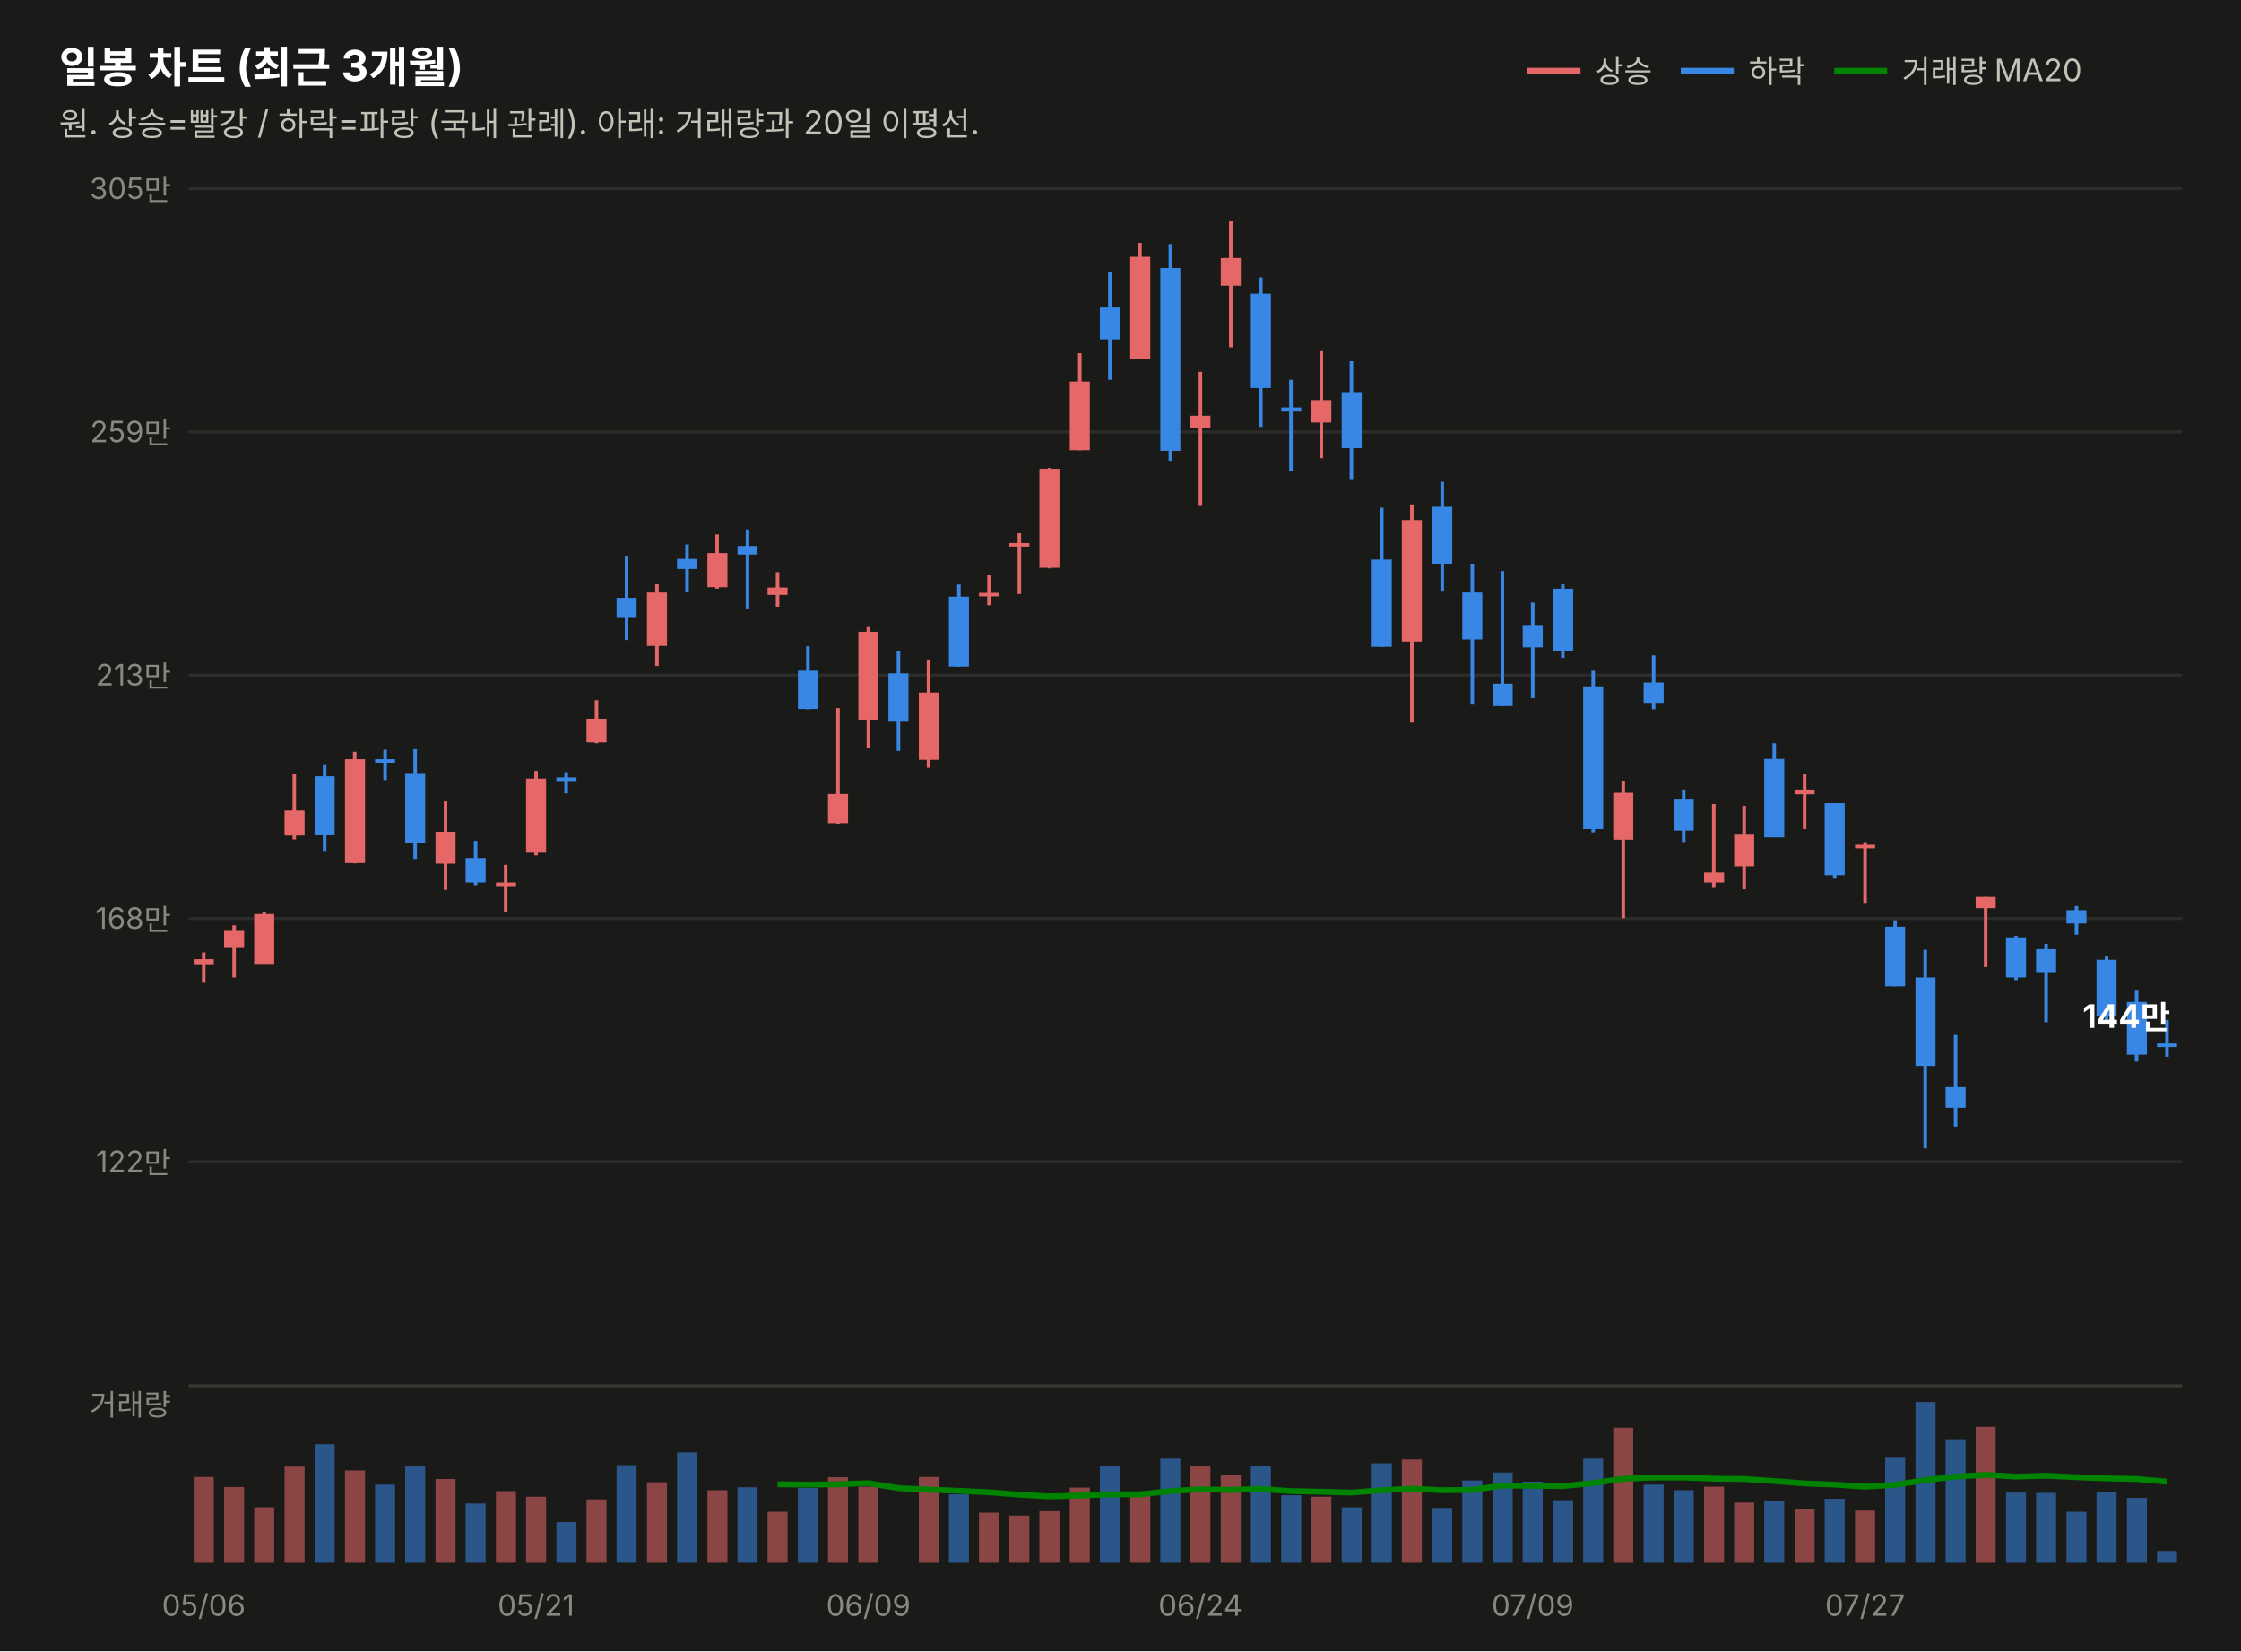
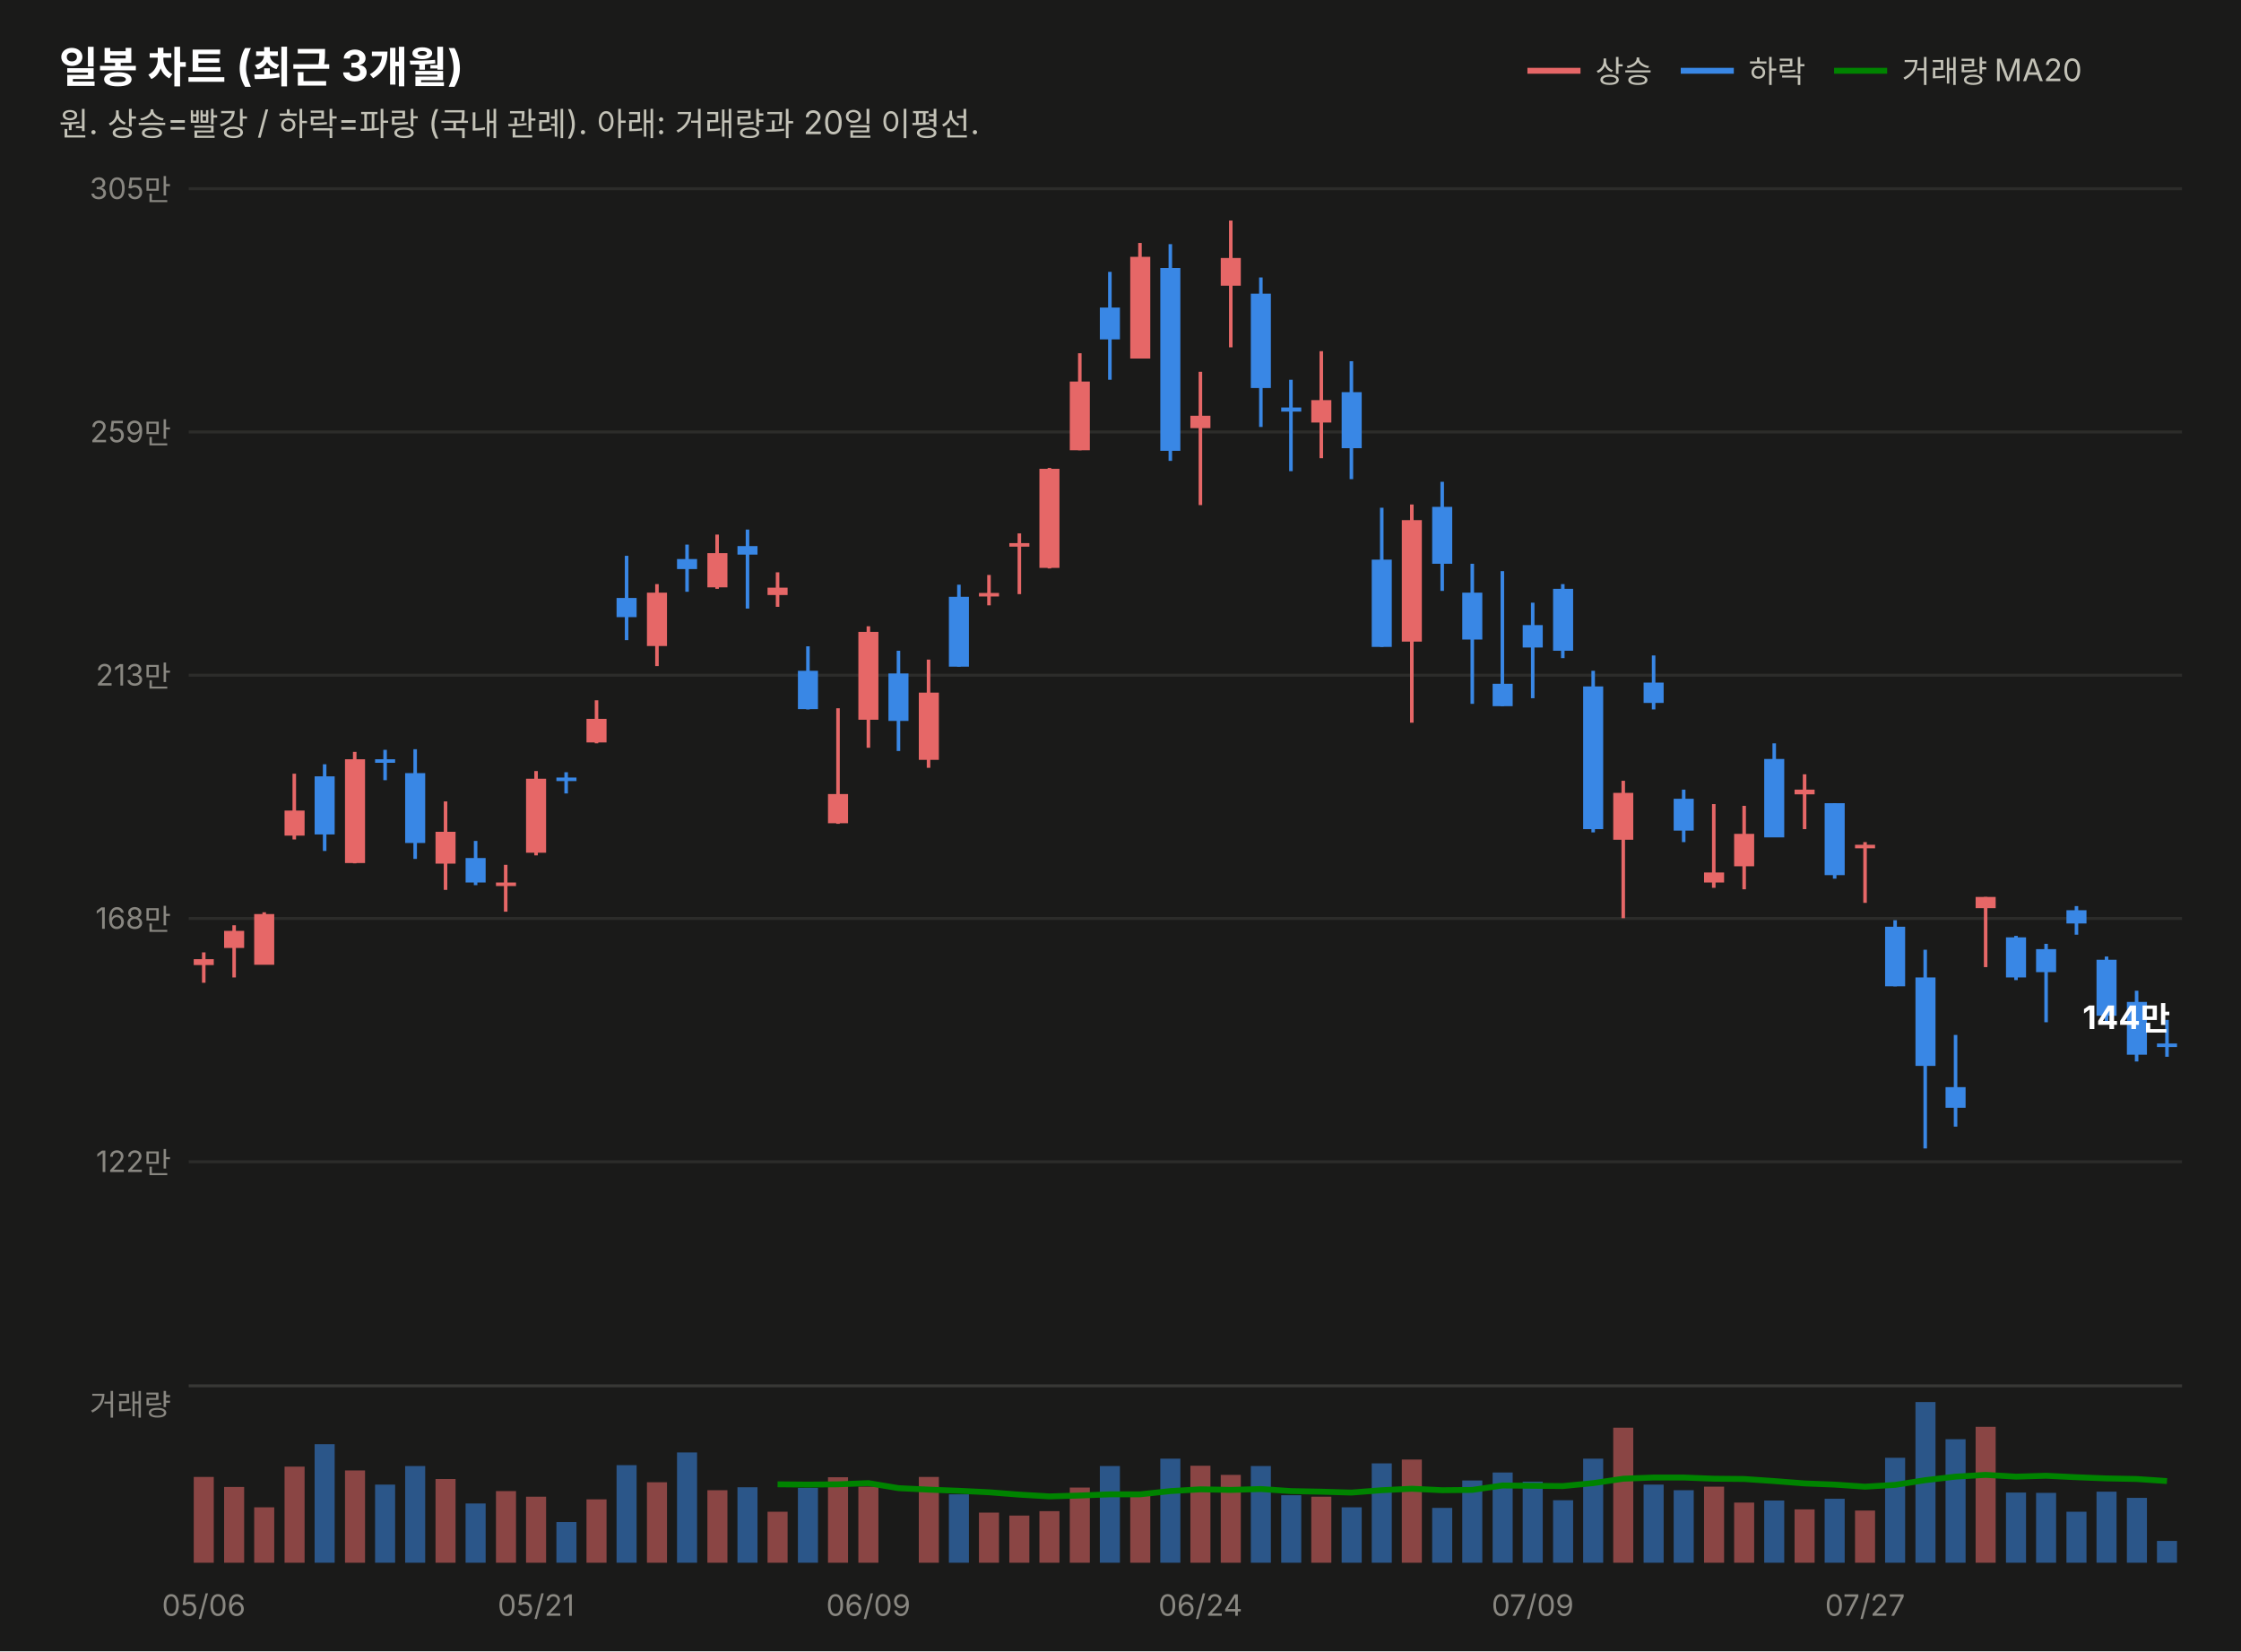
<svg xmlns="http://www.w3.org/2000/svg" width="760" height="560" viewBox="0 0 760 560" font-family="system-ui,-apple-system,&quot;Segoe UI&quot;,&quot;Malgun Gothic&quot;,&quot;Apple SD Gothic Neo&quot;,sans-serif">
  <rect width="760" height="560" fill="#1a1a19" />
  <text x="20" y="28" font-size="14.5" font-weight="700" fill="#ffffff">일봉 차트 (최근 3개월)</text>
  <text x="20" y="46" font-size="11" fill="#c3c2b7">원. 상승=빨강 / 하락=파랑 (국내 관례). 아래: 거래량과 20일 이평선.</text>
  <line x1="518" y1="24" x2="536" y2="24" stroke="#e66767" stroke-width="2" />
  <text x="541" y="28" font-size="10.5" fill="#c3c2b7">상승</text>
  <line x1="570" y1="24" x2="588" y2="24" stroke="#3987e5" stroke-width="2" />
  <text x="593" y="28" font-size="10.5" fill="#c3c2b7">하락</text>
  <line x1="622" y1="24" x2="640" y2="24" stroke="#008300" stroke-width="2" />
  <text x="645" y="28" font-size="10.5" fill="#c3c2b7">거래량 MA20</text>
  <line x1="64" y1="394.0" x2="740" y2="394.0" stroke="#2c2c2a" stroke-width="1" />
  <text x="58" y="397.5" font-size="10" fill="#898781" text-anchor="end" style="font-variant-numeric:tabular-nums">122만</text>
  <line x1="64" y1="311.5" x2="740" y2="311.5" stroke="#2c2c2a" stroke-width="1" />
  <text x="58" y="315.0" font-size="10" fill="#898781" text-anchor="end" style="font-variant-numeric:tabular-nums">168만</text>
  <line x1="64" y1="229.0" x2="740" y2="229.0" stroke="#2c2c2a" stroke-width="1" />
  <text x="58" y="232.5" font-size="10" fill="#898781" text-anchor="end" style="font-variant-numeric:tabular-nums">213만</text>
  <line x1="64" y1="146.5" x2="740" y2="146.5" stroke="#2c2c2a" stroke-width="1" />
  <text x="58" y="150.0" font-size="10" fill="#898781" text-anchor="end" style="font-variant-numeric:tabular-nums">259만</text>
  <line x1="64" y1="64.0" x2="740" y2="64.0" stroke="#2c2c2a" stroke-width="1" />
  <text x="58" y="67.5" font-size="10" fill="#898781" text-anchor="end" style="font-variant-numeric:tabular-nums">305만</text>
  <line x1="69.1" y1="323.0" x2="69.1" y2="333.3" stroke="#e66767" stroke-width="1.2" />
  <rect x="65.7" y="325.3" width="6.8" height="2.0" fill="#e66767" />
  <line x1="79.4" y1="313.8" x2="79.4" y2="331.5" stroke="#e66767" stroke-width="1.2" />
  <rect x="76.0" y="315.7" width="6.8" height="5.8" fill="#e66767" />
  <line x1="89.6" y1="309.4" x2="89.6" y2="327.1" stroke="#e66767" stroke-width="1.2" />
  <rect x="86.2" y="310.0" width="6.8" height="17.2" fill="#e66767" />
  <line x1="99.8" y1="262.4" x2="99.8" y2="284.7" stroke="#e66767" stroke-width="1.2" />
  <rect x="96.5" y="274.9" width="6.8" height="8.5" fill="#e66767" />
  <line x1="110.1" y1="259.2" x2="110.1" y2="288.6" stroke="#3987e5" stroke-width="1.2" />
  <rect x="106.7" y="263.3" width="6.8" height="19.7" fill="#3987e5" />
  <line x1="120.3" y1="255.0" x2="120.3" y2="292.8" stroke="#e66767" stroke-width="1.2" />
  <rect x="117.0" y="257.5" width="6.8" height="35.2" fill="#e66767" />
  <line x1="130.6" y1="254.3" x2="130.6" y2="264.6" stroke="#3987e5" stroke-width="1.2" />
  <rect x="127.2" y="257.5" width="6.8" height="1.2" fill="#3987e5" />
  <line x1="140.8" y1="254.1" x2="140.8" y2="291.3" stroke="#3987e5" stroke-width="1.2" />
  <rect x="137.4" y="262.2" width="6.8" height="23.7" fill="#3987e5" />
  <line x1="151.1" y1="271.8" x2="151.1" y2="301.8" stroke="#e66767" stroke-width="1.2" />
  <rect x="147.7" y="282.1" width="6.8" height="10.8" fill="#e66767" />
  <line x1="161.3" y1="285.2" x2="161.3" y2="300.2" stroke="#3987e5" stroke-width="1.2" />
  <rect x="157.9" y="291.0" width="6.8" height="8.3" fill="#3987e5" />
  <line x1="171.5" y1="293.3" x2="171.5" y2="309.2" stroke="#e66767" stroke-width="1.2" />
  <rect x="168.2" y="299.3" width="6.8" height="1.2" fill="#e66767" />
  <line x1="181.8" y1="261.5" x2="181.8" y2="290.1" stroke="#e66767" stroke-width="1.2" />
  <rect x="178.4" y="264.1" width="6.8" height="25.1" fill="#e66767" />
  <line x1="192.0" y1="261.9" x2="192.0" y2="269.1" stroke="#3987e5" stroke-width="1.2" />
  <rect x="188.7" y="263.7" width="6.8" height="1.2" fill="#3987e5" />
  <line x1="202.3" y1="237.5" x2="202.3" y2="252.1" stroke="#e66767" stroke-width="1.2" />
  <rect x="198.9" y="243.8" width="6.8" height="8.0" fill="#e66767" />
  <line x1="212.5" y1="188.5" x2="212.5" y2="217.1" stroke="#3987e5" stroke-width="1.2" />
  <rect x="209.1" y="202.8" width="6.8" height="6.5" fill="#3987e5" />
  <line x1="222.8" y1="198.1" x2="222.8" y2="225.9" stroke="#e66767" stroke-width="1.2" />
  <rect x="219.4" y="201.0" width="6.8" height="18.1" fill="#e66767" />
  <line x1="233.0" y1="184.7" x2="233.0" y2="200.7" stroke="#3987e5" stroke-width="1.2" />
  <rect x="229.6" y="189.6" width="6.8" height="3.4" fill="#3987e5" />
  <line x1="243.2" y1="181.3" x2="243.2" y2="199.7" stroke="#e66767" stroke-width="1.2" />
  <rect x="239.9" y="187.6" width="6.8" height="11.6" fill="#e66767" />
  <line x1="253.5" y1="179.6" x2="253.5" y2="206.4" stroke="#3987e5" stroke-width="1.2" />
  <rect x="250.1" y="185.2" width="6.8" height="2.9" fill="#3987e5" />
  <line x1="263.7" y1="194.1" x2="263.7" y2="205.8" stroke="#e66767" stroke-width="1.2" />
  <rect x="260.3" y="199.3" width="6.8" height="2.5" fill="#e66767" />
  <line x1="274.0" y1="219.2" x2="274.0" y2="240.6" stroke="#3987e5" stroke-width="1.2" />
  <rect x="270.6" y="227.5" width="6.8" height="13.0" fill="#3987e5" />
  <line x1="284.2" y1="240.2" x2="284.2" y2="279.4" stroke="#e66767" stroke-width="1.2" />
  <rect x="280.8" y="269.3" width="6.8" height="9.9" fill="#e66767" />
  <line x1="294.5" y1="212.4" x2="294.5" y2="253.6" stroke="#e66767" stroke-width="1.2" />
  <rect x="291.1" y="214.3" width="6.8" height="29.8" fill="#e66767" />
  <line x1="304.7" y1="220.7" x2="304.7" y2="254.7" stroke="#3987e5" stroke-width="1.2" />
  <rect x="301.3" y="228.4" width="6.8" height="16.1" fill="#3987e5" />
  <line x1="314.9" y1="223.7" x2="314.9" y2="260.4" stroke="#e66767" stroke-width="1.2" />
  <rect x="311.6" y="234.9" width="6.8" height="22.8" fill="#e66767" />
  <line x1="325.2" y1="198.3" x2="325.2" y2="226.1" stroke="#3987e5" stroke-width="1.2" />
  <rect x="321.8" y="202.4" width="6.8" height="23.7" fill="#3987e5" />
  <line x1="335.4" y1="195.0" x2="335.4" y2="205.3" stroke="#e66767" stroke-width="1.2" />
  <rect x="332.0" y="201.1" width="6.8" height="1.2" fill="#e66767" />
  <line x1="345.7" y1="180.9" x2="345.7" y2="201.5" stroke="#e66767" stroke-width="1.2" />
  <rect x="342.3" y="184.2" width="6.8" height="1.2" fill="#e66767" />
  <line x1="355.9" y1="158.7" x2="355.9" y2="192.8" stroke="#e66767" stroke-width="1.2" />
  <rect x="352.5" y="159.0" width="6.8" height="33.6" fill="#e66767" />
  <line x1="366.2" y1="119.8" x2="366.2" y2="152.7" stroke="#e66767" stroke-width="1.2" />
  <rect x="362.8" y="129.4" width="6.8" height="23.3" fill="#e66767" />
  <line x1="376.4" y1="92.2" x2="376.4" y2="128.8" stroke="#3987e5" stroke-width="1.2" />
  <rect x="373.0" y="104.3" width="6.8" height="10.8" fill="#3987e5" />
  <line x1="386.6" y1="82.4" x2="386.6" y2="121.6" stroke="#e66767" stroke-width="1.2" />
  <rect x="383.3" y="87.1" width="6.8" height="34.5" fill="#e66767" />
  <line x1="396.9" y1="82.8" x2="396.9" y2="156.3" stroke="#3987e5" stroke-width="1.2" />
  <rect x="393.5" y="90.9" width="6.8" height="62.0" fill="#3987e5" />
  <line x1="407.1" y1="126.1" x2="407.1" y2="171.3" stroke="#e66767" stroke-width="1.2" />
  <rect x="403.7" y="141.0" width="6.8" height="4.2" fill="#e66767" />
  <line x1="417.4" y1="74.8" x2="417.4" y2="117.8" stroke="#e66767" stroke-width="1.2" />
  <rect x="414.0" y="87.5" width="6.8" height="9.4" fill="#e66767" />
  <line x1="427.6" y1="94.1" x2="427.6" y2="144.8" stroke="#3987e5" stroke-width="1.2" />
  <rect x="424.2" y="99.6" width="6.8" height="32.0" fill="#3987e5" />
  <line x1="437.8" y1="128.8" x2="437.8" y2="159.8" stroke="#3987e5" stroke-width="1.2" />
  <rect x="434.5" y="138.2" width="6.8" height="1.4" fill="#3987e5" />
  <line x1="448.1" y1="119.1" x2="448.1" y2="155.4" stroke="#e66767" stroke-width="1.2" />
  <rect x="444.7" y="135.7" width="6.8" height="7.6" fill="#e66767" />
  <line x1="458.3" y1="122.5" x2="458.3" y2="162.5" stroke="#3987e5" stroke-width="1.2" />
  <rect x="455.0" y="133.0" width="6.8" height="19.0" fill="#3987e5" />
  <line x1="468.6" y1="172.2" x2="468.6" y2="219.4" stroke="#3987e5" stroke-width="1.2" />
  <rect x="465.2" y="189.8" width="6.8" height="29.6" fill="#3987e5" />
  <line x1="478.8" y1="171.1" x2="478.8" y2="245.1" stroke="#e66767" stroke-width="1.2" />
  <rect x="475.4" y="176.4" width="6.8" height="41.2" fill="#e66767" />
  <line x1="489.1" y1="163.4" x2="489.1" y2="200.4" stroke="#3987e5" stroke-width="1.2" />
  <rect x="485.7" y="171.9" width="6.8" height="19.3" fill="#3987e5" />
  <line x1="499.3" y1="191.2" x2="499.3" y2="238.7" stroke="#3987e5" stroke-width="1.2" />
  <rect x="495.9" y="201.0" width="6.8" height="15.9" fill="#3987e5" />
  <line x1="509.5" y1="193.7" x2="509.5" y2="239.5" stroke="#3987e5" stroke-width="1.2" />
  <rect x="506.2" y="231.9" width="6.8" height="7.6" fill="#3987e5" />
  <line x1="519.8" y1="204.4" x2="519.8" y2="236.8" stroke="#3987e5" stroke-width="1.2" />
  <rect x="516.4" y="212.0" width="6.8" height="7.6" fill="#3987e5" />
  <line x1="530.0" y1="198.1" x2="530.0" y2="223.2" stroke="#3987e5" stroke-width="1.2" />
  <rect x="526.7" y="199.7" width="6.8" height="21.0" fill="#3987e5" />
  <line x1="540.3" y1="227.5" x2="540.3" y2="282.3" stroke="#3987e5" stroke-width="1.2" />
  <rect x="536.9" y="232.8" width="6.8" height="48.4" fill="#3987e5" />
  <line x1="550.5" y1="264.8" x2="550.5" y2="311.4" stroke="#e66767" stroke-width="1.2" />
  <rect x="547.1" y="268.9" width="6.8" height="15.9" fill="#e66767" />
  <line x1="560.8" y1="222.3" x2="560.8" y2="240.6" stroke="#3987e5" stroke-width="1.2" />
  <rect x="557.4" y="231.5" width="6.8" height="6.9" fill="#3987e5" />
  <line x1="571.0" y1="267.8" x2="571.0" y2="285.6" stroke="#3987e5" stroke-width="1.2" />
  <rect x="567.6" y="270.9" width="6.8" height="10.8" fill="#3987e5" />
  <line x1="581.2" y1="272.7" x2="581.2" y2="301.1" stroke="#e66767" stroke-width="1.2" />
  <rect x="577.9" y="295.9" width="6.8" height="3.4" fill="#e66767" />
  <line x1="591.5" y1="273.3" x2="591.5" y2="301.6" stroke="#e66767" stroke-width="1.2" />
  <rect x="588.1" y="282.8" width="6.8" height="11.0" fill="#e66767" />
  <line x1="601.7" y1="252.1" x2="601.7" y2="283.9" stroke="#3987e5" stroke-width="1.2" />
  <rect x="598.3" y="257.4" width="6.8" height="26.6" fill="#3987e5" />
  <line x1="612.0" y1="262.6" x2="612.0" y2="281.2" stroke="#e66767" stroke-width="1.2" />
  <rect x="608.6" y="267.8" width="6.8" height="1.6" fill="#e66767" />
  <line x1="622.2" y1="272.4" x2="622.2" y2="298.0" stroke="#3987e5" stroke-width="1.2" />
  <rect x="618.8" y="272.4" width="6.8" height="24.4" fill="#3987e5" />
  <line x1="632.5" y1="285.6" x2="632.5" y2="306.2" stroke="#e66767" stroke-width="1.2" />
  <rect x="629.1" y="286.5" width="6.8" height="1.2" fill="#e66767" />
  <line x1="642.7" y1="312.1" x2="642.7" y2="334.5" stroke="#3987e5" stroke-width="1.2" />
  <rect x="639.3" y="314.3" width="6.8" height="20.2" fill="#3987e5" />
  <line x1="652.9" y1="322.1" x2="652.9" y2="389.5" stroke="#3987e5" stroke-width="1.2" />
  <rect x="649.6" y="331.5" width="6.8" height="30.0" fill="#3987e5" />
  <line x1="663.2" y1="351.0" x2="663.2" y2="382.1" stroke="#3987e5" stroke-width="1.2" />
  <rect x="659.8" y="368.7" width="6.8" height="7.0" fill="#3987e5" />
  <line x1="673.4" y1="304.2" x2="673.4" y2="328.0" stroke="#e66767" stroke-width="1.2" />
  <rect x="670.0" y="304.2" width="6.8" height="3.8" fill="#e66767" />
  <line x1="683.7" y1="317.4" x2="683.7" y2="332.4" stroke="#3987e5" stroke-width="1.2" />
  <rect x="680.3" y="317.9" width="6.8" height="13.6" fill="#3987e5" />
  <line x1="693.9" y1="320.1" x2="693.9" y2="346.7" stroke="#3987e5" stroke-width="1.2" />
  <rect x="690.5" y="321.9" width="6.8" height="7.8" fill="#3987e5" />
  <line x1="704.2" y1="307.3" x2="704.2" y2="317.0" stroke="#3987e5" stroke-width="1.2" />
  <rect x="700.8" y="308.7" width="6.8" height="4.5" fill="#3987e5" />
  <line x1="714.4" y1="324.4" x2="714.4" y2="347.0" stroke="#3987e5" stroke-width="1.2" />
  <rect x="711.0" y="325.5" width="6.8" height="19.0" fill="#3987e5" />
  <line x1="724.6" y1="336.0" x2="724.6" y2="360.0" stroke="#3987e5" stroke-width="1.2" />
  <rect x="721.3" y="339.8" width="6.8" height="17.9" fill="#3987e5" />
  <line x1="734.9" y1="345.9" x2="734.9" y2="358.4" stroke="#3987e5" stroke-width="1.2" />
  <rect x="731.5" y="353.9" width="6.8" height="1.2" fill="#3987e5" />
-   <text x="736" y="348.6" font-size="11" font-weight="700" fill="#ffffff" text-anchor="end" style="font-variant-numeric:tabular-nums">144만</text>
+   <text x="736" y="349.0" font-size="11" font-weight="700" fill="#ffffff" text-anchor="end" style="font-variant-numeric:tabular-nums">144만</text>
  <line x1="64" y1="470" x2="740" y2="470" stroke="#383835" stroke-width="1" />
  <text x="58" y="480" font-size="10" fill="#898781" text-anchor="end">거래량</text>
  <rect x="65.7" y="500.9" width="6.8" height="29.1" fill="#e66767" opacity="0.55" />
  <rect x="76.0" y="504.3" width="6.8" height="25.7" fill="#e66767" opacity="0.55" />
  <rect x="86.2" y="511.2" width="6.8" height="18.8" fill="#e66767" opacity="0.55" />
  <rect x="96.5" y="497.4" width="6.8" height="32.6" fill="#e66767" opacity="0.55" />
  <rect x="106.7" y="489.8" width="6.8" height="40.2" fill="#3987e5" opacity="0.55" />
  <rect x="117.0" y="498.7" width="6.8" height="31.3" fill="#e66767" opacity="0.55" />
  <rect x="127.2" y="503.5" width="6.8" height="26.5" fill="#3987e5" opacity="0.55" />
  <rect x="137.4" y="497.2" width="6.8" height="32.8" fill="#3987e5" opacity="0.55" />
  <rect x="147.7" y="501.6" width="6.8" height="28.4" fill="#e66767" opacity="0.55" />
  <rect x="157.9" y="509.9" width="6.8" height="20.1" fill="#3987e5" opacity="0.55" />
  <rect x="168.2" y="505.7" width="6.8" height="24.3" fill="#e66767" opacity="0.55" />
  <rect x="178.4" y="507.6" width="6.8" height="22.4" fill="#e66767" opacity="0.55" />
  <rect x="188.7" y="516.2" width="6.8" height="13.8" fill="#3987e5" opacity="0.55" />
  <rect x="198.9" y="508.5" width="6.8" height="21.5" fill="#e66767" opacity="0.55" />
  <rect x="209.1" y="496.9" width="6.8" height="33.1" fill="#3987e5" opacity="0.55" />
  <rect x="219.4" y="502.7" width="6.8" height="27.3" fill="#e66767" opacity="0.55" />
  <rect x="229.6" y="492.6" width="6.8" height="37.4" fill="#3987e5" opacity="0.55" />
  <rect x="239.9" y="505.4" width="6.8" height="24.6" fill="#e66767" opacity="0.55" />
  <rect x="250.1" y="504.4" width="6.8" height="25.6" fill="#3987e5" opacity="0.55" />
  <rect x="260.3" y="512.7" width="6.8" height="17.3" fill="#e66767" opacity="0.55" />
  <rect x="270.6" y="504.6" width="6.8" height="25.4" fill="#3987e5" opacity="0.55" />
  <rect x="280.8" y="501.0" width="6.8" height="29.0" fill="#e66767" opacity="0.55" />
  <rect x="291.1" y="504.2" width="6.8" height="25.8" fill="#e66767" opacity="0.55" />
  <rect x="301.3" y="530.0" width="6.8" height="0.0" fill="#3987e5" opacity="0.55" />
  <rect x="311.6" y="500.9" width="6.8" height="29.1" fill="#e66767" opacity="0.55" />
  <rect x="321.8" y="506.8" width="6.8" height="23.2" fill="#3987e5" opacity="0.55" />
  <rect x="332.0" y="513.0" width="6.8" height="17.0" fill="#e66767" opacity="0.55" />
  <rect x="342.3" y="514.0" width="6.8" height="16.0" fill="#e66767" opacity="0.55" />
  <rect x="352.5" y="512.5" width="6.8" height="17.5" fill="#e66767" opacity="0.55" />
  <rect x="362.8" y="504.5" width="6.8" height="25.5" fill="#e66767" opacity="0.55" />
  <rect x="373.0" y="497.2" width="6.8" height="32.8" fill="#3987e5" opacity="0.55" />
  <rect x="383.3" y="507.3" width="6.8" height="22.7" fill="#e66767" opacity="0.55" />
  <rect x="393.5" y="494.7" width="6.8" height="35.3" fill="#3987e5" opacity="0.55" />
  <rect x="403.7" y="497.1" width="6.8" height="32.9" fill="#e66767" opacity="0.55" />
  <rect x="414.0" y="500.2" width="6.8" height="29.8" fill="#e66767" opacity="0.55" />
  <rect x="424.2" y="497.2" width="6.8" height="32.8" fill="#3987e5" opacity="0.55" />
  <rect x="434.5" y="507.1" width="6.8" height="22.9" fill="#3987e5" opacity="0.55" />
  <rect x="444.7" y="507.6" width="6.8" height="22.4" fill="#e66767" opacity="0.55" />
  <rect x="455.0" y="511.2" width="6.8" height="18.8" fill="#3987e5" opacity="0.55" />
  <rect x="465.2" y="496.3" width="6.8" height="33.7" fill="#3987e5" opacity="0.55" />
  <rect x="475.4" y="495.0" width="6.8" height="35.0" fill="#e66767" opacity="0.55" />
  <rect x="485.7" y="511.4" width="6.8" height="18.6" fill="#3987e5" opacity="0.55" />
  <rect x="495.9" y="502.1" width="6.8" height="27.9" fill="#3987e5" opacity="0.55" />
  <rect x="506.2" y="499.4" width="6.8" height="30.6" fill="#3987e5" opacity="0.55" />
  <rect x="516.4" y="502.5" width="6.8" height="27.5" fill="#3987e5" opacity="0.55" />
  <rect x="526.7" y="508.8" width="6.8" height="21.2" fill="#3987e5" opacity="0.55" />
  <rect x="536.9" y="494.7" width="6.8" height="35.3" fill="#3987e5" opacity="0.55" />
  <rect x="547.1" y="484.2" width="6.8" height="45.8" fill="#e66767" opacity="0.55" />
  <rect x="557.4" y="503.5" width="6.8" height="26.5" fill="#3987e5" opacity="0.55" />
  <rect x="567.6" y="505.4" width="6.8" height="24.6" fill="#3987e5" opacity="0.55" />
  <rect x="577.9" y="504.2" width="6.8" height="25.8" fill="#e66767" opacity="0.55" />
  <rect x="588.1" y="509.6" width="6.8" height="20.4" fill="#e66767" opacity="0.55" />
  <rect x="598.3" y="508.9" width="6.8" height="21.1" fill="#3987e5" opacity="0.55" />
  <rect x="608.6" y="511.9" width="6.8" height="18.1" fill="#e66767" opacity="0.55" />
  <rect x="618.8" y="508.3" width="6.8" height="21.7" fill="#3987e5" opacity="0.55" />
  <rect x="629.1" y="512.3" width="6.8" height="17.7" fill="#e66767" opacity="0.55" />
  <rect x="639.3" y="494.4" width="6.8" height="35.6" fill="#3987e5" opacity="0.55" />
  <rect x="649.6" y="475.5" width="6.8" height="54.5" fill="#3987e5" opacity="0.55" />
  <rect x="659.8" y="488.1" width="6.8" height="41.9" fill="#3987e5" opacity="0.55" />
  <rect x="670.0" y="483.9" width="6.8" height="46.1" fill="#e66767" opacity="0.55" />
  <rect x="680.3" y="506.2" width="6.8" height="23.8" fill="#3987e5" opacity="0.55" />
  <rect x="690.5" y="506.3" width="6.8" height="23.7" fill="#3987e5" opacity="0.55" />
  <rect x="700.8" y="512.7" width="6.8" height="17.3" fill="#3987e5" opacity="0.55" />
  <rect x="711.0" y="505.9" width="6.8" height="24.1" fill="#3987e5" opacity="0.55" />
  <rect x="721.3" y="508.0" width="6.8" height="22.0" fill="#3987e5" opacity="0.55" />
-   <rect x="731.5" y="526.0" width="6.8" height="4.0" fill="#3987e5" opacity="0.55" />
-   <path d="M263.7,503.4 L274.0,503.5 L284.2,503.4 L294.5,503.0 L304.7,504.7 L314.9,505.2 L325.2,505.6 L335.4,506.1 L345.7,506.9 L355.9,507.5 L366.2,507.2 L376.4,506.8 L386.6,506.8 L396.9,505.7 L407.1,505.1 L417.4,505.3 L427.6,505.0 L437.8,505.7 L448.1,505.9 L458.3,506.2 L468.6,505.4 L478.8,504.9 L489.1,505.4 L499.3,505.3 L509.5,503.8 L519.8,503.9 L530.0,504.0 L540.3,503.0 L550.5,501.5 L560.8,501.1 L571.0,501.1 L581.2,501.5 L591.5,501.6 L601.7,502.3 L612.0,503.1 L622.2,503.5 L632.5,504.2 L642.7,503.6 L652.9,502.0 L663.2,500.8 L673.4,500.2 L683.7,500.8 L693.9,500.5 L704.2,501.0 L714.4,501.4 L724.6,501.6 L734.9,502.5" fill="none" stroke="#008300" stroke-width="2" />
+   <rect x="731.5" y="522.6" width="6.8" height="7.4" fill="#3987e5" opacity="0.55" />
+   <path d="M263.7,503.4 L274.0,503.5 L284.2,503.4 L294.5,503.0 L304.7,504.7 L314.9,505.2 L325.2,505.6 L335.4,506.1 L345.7,506.9 L355.9,507.5 L366.2,507.2 L376.4,506.8 L386.6,506.8 L396.9,505.7 L407.1,505.1 L417.4,505.3 L427.6,505.0 L437.8,505.7 L448.1,505.9 L458.3,506.2 L468.6,505.4 L478.8,504.9 L489.1,505.4 L499.3,505.3 L509.5,503.8 L519.8,503.9 L530.0,504.0 L540.3,503.0 L550.5,501.5 L560.8,501.1 L571.0,501.1 L581.2,501.5 L591.5,501.6 L601.7,502.3 L612.0,503.1 L622.2,503.5 L632.5,504.2 L642.7,503.6 L652.9,502.0 L663.2,500.8 L673.4,500.2 L683.7,500.8 L693.9,500.5 L704.2,501.0 L714.4,501.4 L724.6,501.6 L734.9,502.3" fill="none" stroke="#008300" stroke-width="2" />
  <text x="69.1" y="548" font-size="10" fill="#898781" text-anchor="middle">05/06</text>
  <text x="181.8" y="548" font-size="10" fill="#898781" text-anchor="middle">05/21</text>
  <text x="294.5" y="548" font-size="10" fill="#898781" text-anchor="middle">06/09</text>
  <text x="407.1" y="548" font-size="10" fill="#898781" text-anchor="middle">06/24</text>
  <text x="519.8" y="548" font-size="10" fill="#898781" text-anchor="middle">07/09</text>
  <text x="632.5" y="548" font-size="10" fill="#898781" text-anchor="middle">07/27</text>
</svg>
